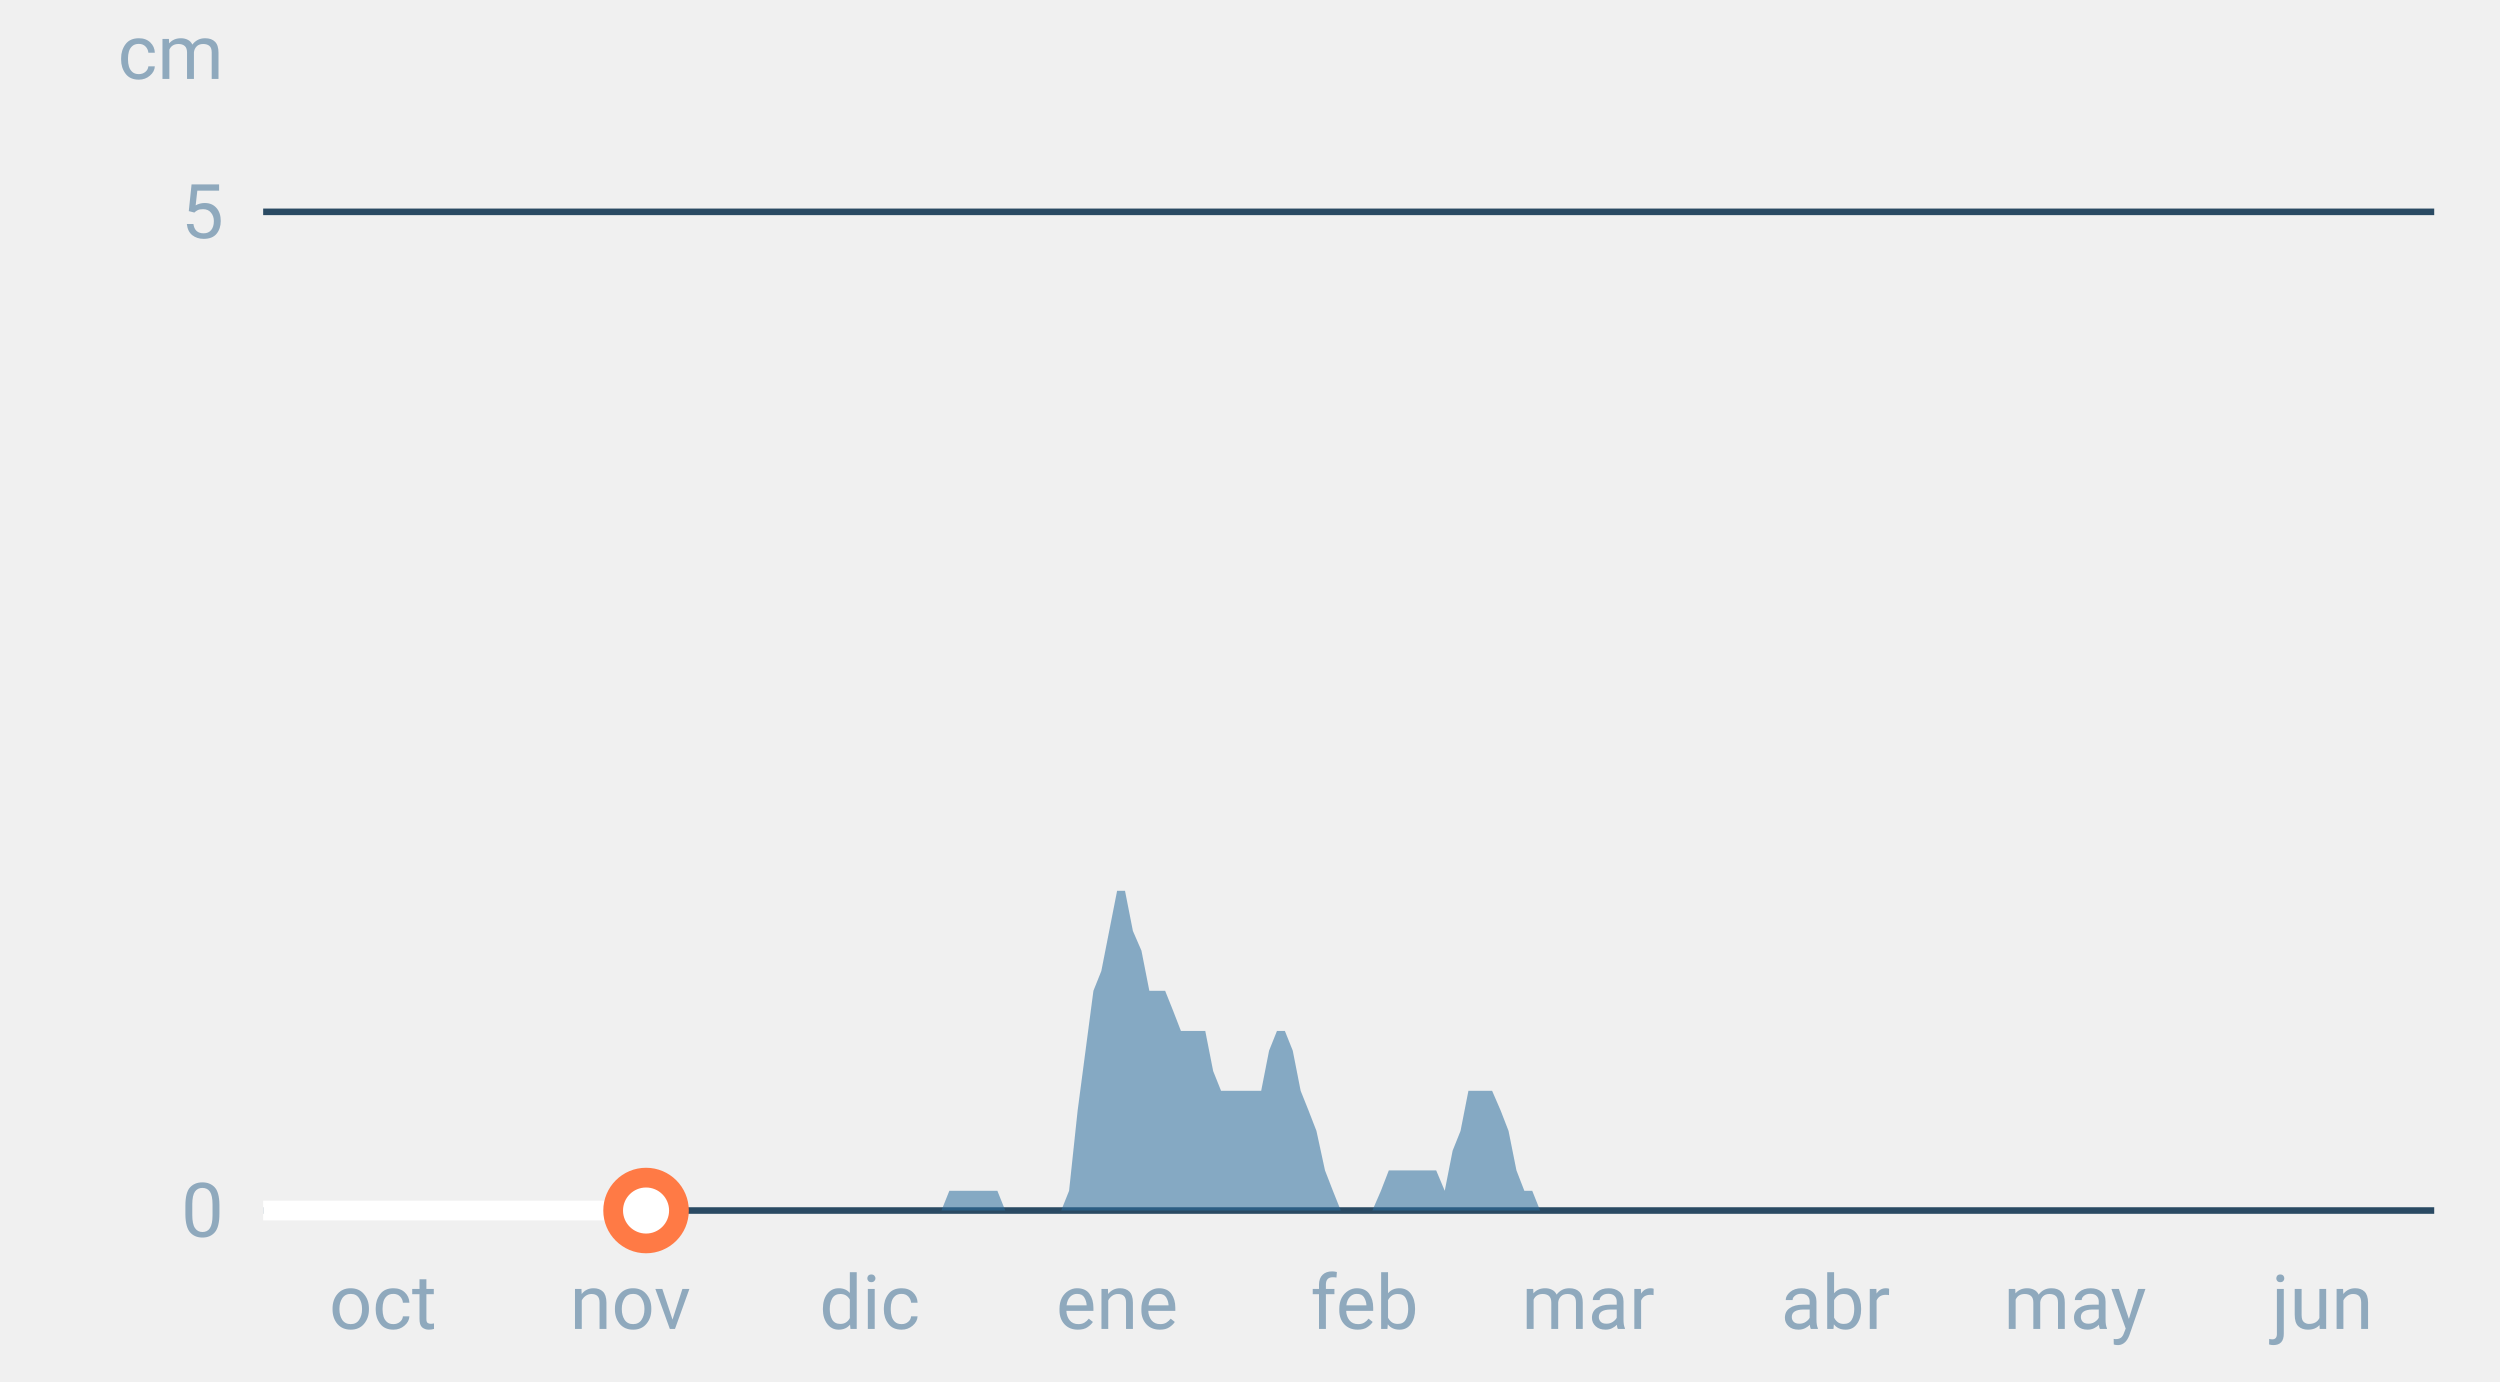
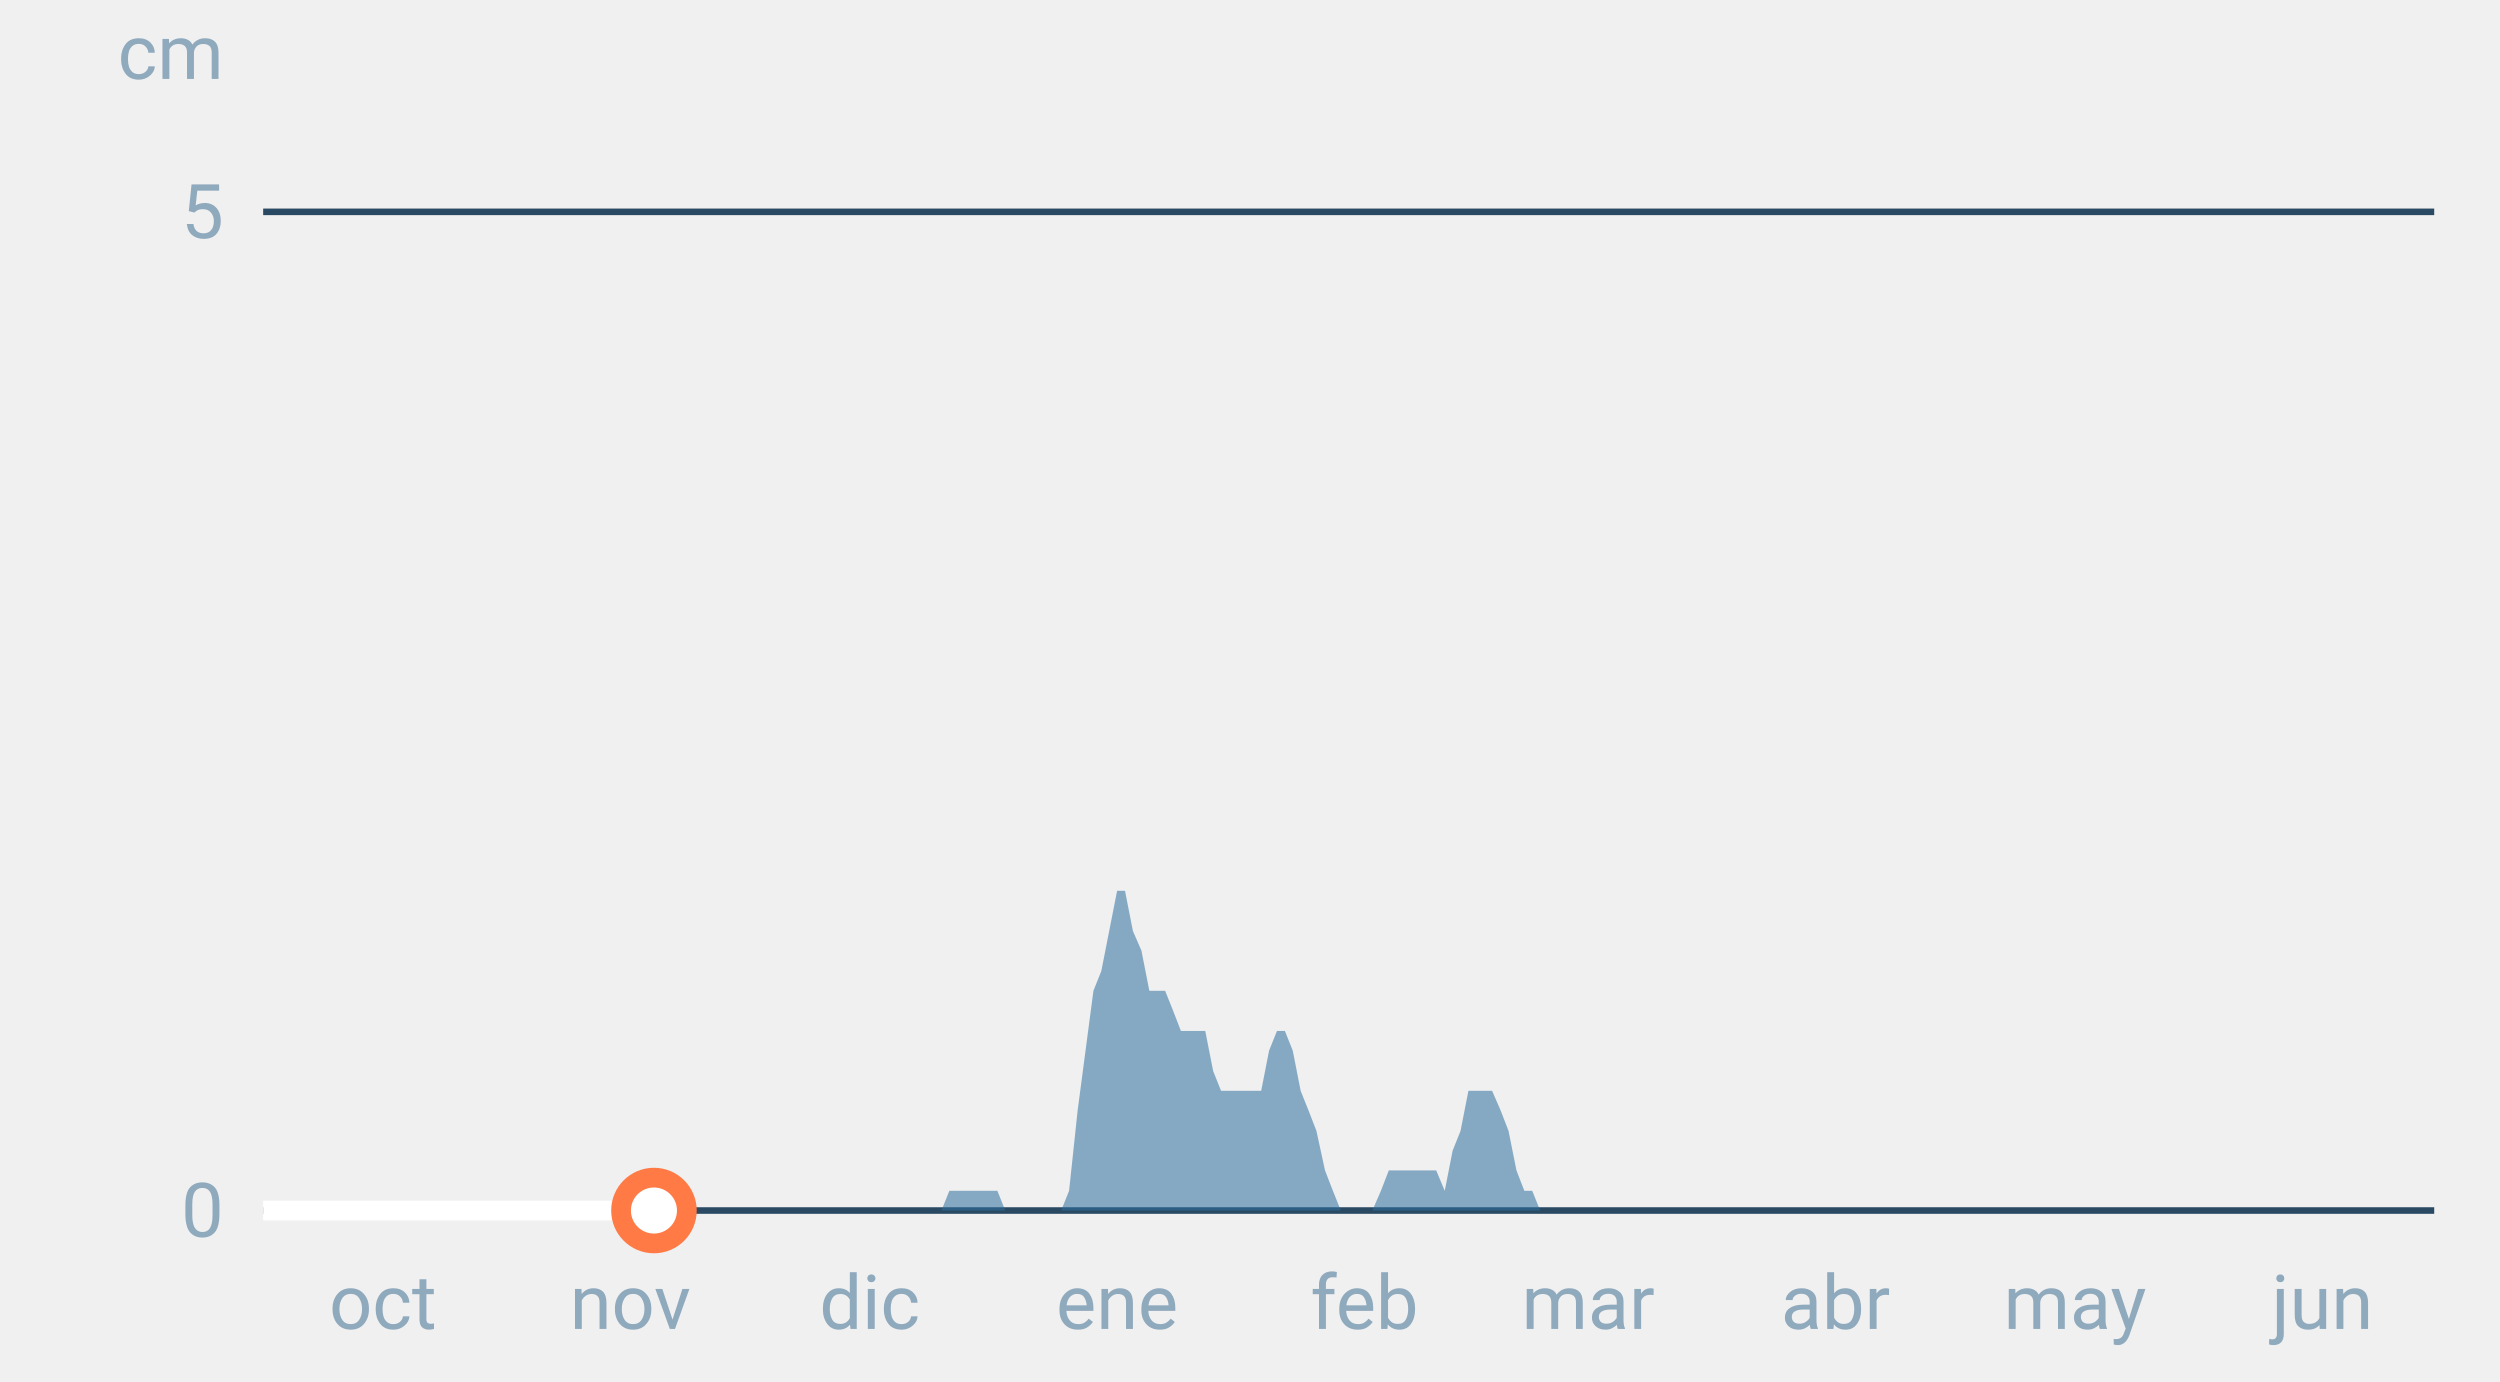
<svg xmlns="http://www.w3.org/2000/svg" font-family="-apple-system,BlinkMacSystemFont,Segoe UI,Roboto,Helvetica,Arial,sans-serif" viewBox="0 0 380 210" role="img" aria-labelledby="cgnv-es-m" class="cgnv-svg">
  <line x1="40" x2="370" y1="184.0" y2="184.0" stroke="#2a4a63" />
  <text x="34" y="188.0" font-size="11.5" text-anchor="end" fill="#8fa9bd">0</text>
  <line x1="40" x2="370" y1="32.2" y2="32.2" stroke="#2a4a63" />
  <text x="34" y="36.2" font-size="11.5" text-anchor="end" fill="#8fa9bd">5</text>
  <text x="34" y="12" font-size="11.5" text-anchor="end" fill="#8fa9bd">cm</text>
  <text x="58.2" y="202" font-size="11.5" text-anchor="middle" fill="#8fa9bd">oct</text>
  <text x="95.8" y="202" font-size="11.5" text-anchor="middle" fill="#8fa9bd">nov</text>
  <text x="132.2" y="202" font-size="11.5" text-anchor="middle" fill="#8fa9bd">dic</text>
  <text x="169.8" y="202" font-size="11.5" text-anchor="middle" fill="#8fa9bd">ene</text>
  <text x="207.4" y="202" font-size="11.5" text-anchor="middle" fill="#8fa9bd">feb</text>
  <text x="241.4" y="202" font-size="11.5" text-anchor="middle" fill="#8fa9bd">mar</text>
  <text x="279.0" y="202" font-size="11.5" text-anchor="middle" fill="#8fa9bd">abr</text>
  <text x="315.4" y="202" font-size="11.5" text-anchor="middle" fill="#8fa9bd">may</text>
  <text x="353.0" y="202" font-size="11.5" text-anchor="middle" fill="#8fa9bd">jun</text>
  <polygon points="40.0,184.0 40.0,184.0 41.2,184.0 42.4,184.0 43.6,184.0 44.9,184.0 46.1,184.0 47.3,184.0 48.5,184.0 49.7,184.0 50.9,184.0 52.1,184.0 53.3,184.0 54.6,184.0 55.8,184.0 57.0,184.0 58.2,184.0 59.4,184.0 60.6,184.0 61.8,184.0 63.1,184.0 64.3,184.0 65.5,184.0 66.7,184.0 67.9,184.0 69.1,184.0 70.3,184.0 71.5,184.0 72.8,184.0 74.0,184.0 75.2,184.0 76.4,184.0 77.6,184.0 78.8,184.0 80.0,184.0 81.2,184.0 82.5,184.0 83.7,184.0 84.9,184.0 86.1,184.0 87.3,184.0 88.5,184.0 89.7,184.0 91.0,184.0 92.2,184.0 93.4,184.0 94.6,184.0 95.8,184.0 97.0,184.0 98.2,184.0 99.4,184.0 100.7,184.0 101.9,184.0 103.1,184.0 104.3,184.0 105.5,184.0 106.7,184.0 107.9,184.0 109.2,184.0 110.4,184.0 111.6,184.0 112.8,184.0 114.0,184.0 115.2,184.0 116.4,184.0 117.6,184.0 118.9,184.0 120.1,184.0 121.3,184.0 122.5,184.0 123.7,184.0 124.9,184.0 126.1,184.0 127.4,184.0 128.6,184.0 129.8,184.0 131.0,184.0 132.2,184.0 133.4,184.0 134.6,184.0 135.8,184.0 137.1,184.0 138.3,184.0 139.5,184.0 140.7,184.0 141.9,184.0 143.1,184.0 144.3,181.0 145.6,181.0 146.8,181.0 148.0,181.0 149.2,181.0 150.4,181.0 151.6,181.0 152.8,184.0 154.0,184.0 155.3,184.0 156.5,184.0 157.7,184.0 158.9,184.0 160.1,184.0 161.3,184.0 162.5,181.0 163.8,168.8 165.0,159.7 166.2,150.6 167.4,147.6 168.6,141.5 169.8,135.4 171.0,135.4 172.2,141.5 173.5,144.5 174.7,150.6 175.9,150.6 177.1,150.6 178.3,153.6 179.5,156.7 180.7,156.7 181.9,156.7 183.2,156.7 184.4,162.8 185.6,165.8 186.8,165.8 188.0,165.8 189.2,165.8 190.4,165.8 191.7,165.8 192.9,159.7 194.1,156.7 195.3,156.7 196.5,159.7 197.7,165.8 198.9,168.8 200.1,171.9 201.4,177.9 202.6,181.0 203.8,184.0 205.0,184.0 206.2,184.0 207.4,184.0 208.6,184.0 209.9,181.0 211.1,177.9 212.3,177.9 213.5,177.9 214.7,177.9 215.9,177.9 217.1,177.9 218.3,177.9 219.6,181.0 220.8,174.9 222.0,171.9 223.2,165.8 224.4,165.8 225.6,165.8 226.8,165.8 228.1,168.8 229.3,171.9 230.5,177.9 231.7,181.0 232.9,181.0 234.1,184.0 235.3,184.0 236.5,184.0 237.8,184.0 239.0,184.0 240.2,184.0 241.4,184.0 242.6,184.0 243.8,184.0 245.0,184.0 246.2,184.0 247.5,184.0 248.7,184.0 249.9,184.0 251.1,184.0 252.3,184.0 253.5,184.0 254.7,184.0 256.0,184.0 257.2,184.0 258.4,184.0 259.6,184.0 260.8,184.0 262.0,184.0 263.2,184.0 264.4,184.0 265.7,184.0 266.9,184.0 268.1,184.0 269.3,184.0 270.5,184.0 271.7,184.0 272.9,184.0 274.2,184.0 275.4,184.0 276.6,184.0 277.8,184.0 279.0,184.0 280.2,184.0 281.4,184.0 282.6,184.0 283.9,184.0 285.1,184.0 286.3,184.0 287.5,184.0 288.7,184.0 289.9,184.0 291.1,184.0 292.4,184.0 293.6,184.0 294.8,184.0 296.0,184.0 297.2,184.0 298.4,184.0 299.6,184.0 300.8,184.0 302.1,184.0 303.3,184.0 304.5,184.0 305.7,184.0 306.9,184.0 308.1,184.0 309.3,184.0 310.6,184.0 311.8,184.0 313.0,184.0 314.2,184.0 315.4,184.0 316.6,184.0 317.8,184.0 319.0,184.0 320.3,184.0 321.5,184.0 322.7,184.0 323.9,184.0 325.1,184.0 326.3,184.0 327.5,184.0 328.8,184.0 330.0,184.0 331.2,184.0 332.4,184.0 333.6,184.0 334.8,184.0 336.0,184.0 337.2,184.0 338.5,184.0 339.7,184.0 340.9,184.0 342.1,184.0 343.3,184.0 344.5,184.0 345.7,184.0 346.9,184.0 348.2,184.0 349.4,184.0 350.6,184.0 351.8,184.0 353.0,184.0 354.2,184.0 355.4,184.0 356.7,184.0 357.9,184.0 359.1,184.0 360.3,184.0 361.5,184.0 362.7,184.0 363.9,184.0 365.1,184.0 366.4,184.0 367.6,184.0 368.8,184.0 370.0,184.0 370.0,184.0" fill="#2f6f9f" fill-opacity=".55" />
-   <polyline points="40.0,184.0 41.2,184.0 42.4,184.0 43.6,184.0 44.9,184.0 46.1,184.0 47.3,184.0 48.5,184.0 49.7,184.0 50.9,184.0 52.1,184.0 53.3,184.0 54.6,184.0 55.8,184.0 57.0,184.0 58.2,184.0 59.4,184.0 60.6,184.0 61.8,184.0 63.1,184.0 64.3,184.0 65.5,184.0 66.7,184.0 67.9,184.0 69.1,184.0 70.3,184.0 71.5,184.0 72.8,184.0 74.0,184.0 75.2,184.0 76.4,184.0 77.6,184.0 78.8,184.0 80.0,184.0 81.2,184.0 82.5,184.0 83.7,184.0 84.9,184.0 86.1,184.0 87.3,184.0 88.5,184.0 89.7,184.0 91.0,184.0 92.2,184.0 93.4,184.0 94.6,184.0 95.8,184.0 97.0,184.0 98.2,184.0" fill="none" stroke="#fff" stroke-width="3" stroke-linejoin="round" />
-   <circle cx="98.2" cy="184.0" r="5" fill="#fff" stroke="#ff7a45" stroke-width="3" />
+   <polyline points="40.0,184.0 41.2,184.0 42.4,184.0 43.6,184.0 44.9,184.0 46.1,184.0 47.3,184.0 48.5,184.0 49.7,184.0 50.9,184.0 52.1,184.0 53.3,184.0 54.6,184.0 55.8,184.0 57.0,184.0 58.2,184.0 59.4,184.0 60.6,184.0 61.8,184.0 63.1,184.0 64.3,184.0 65.5,184.0 66.7,184.0 67.9,184.0 69.1,184.0 70.3,184.0 71.5,184.0 72.8,184.0 74.0,184.0 75.2,184.0 76.4,184.0 77.6,184.0 78.8,184.0 80.0,184.0 81.2,184.0 82.5,184.0 83.7,184.0 84.9,184.0 86.1,184.0 87.3,184.0 88.5,184.0 89.7,184.0 91.0,184.0 92.2,184.0 93.4,184.0 94.6,184.0 95.8,184.0 97.0,184.0 98.2,184.0 99.4,184.0" fill="none" stroke="#fff" stroke-width="3" stroke-linejoin="round" />
+   <circle cx="99.4" cy="184.0" r="5" fill="#fff" stroke="#ff7a45" stroke-width="3" />
</svg>
